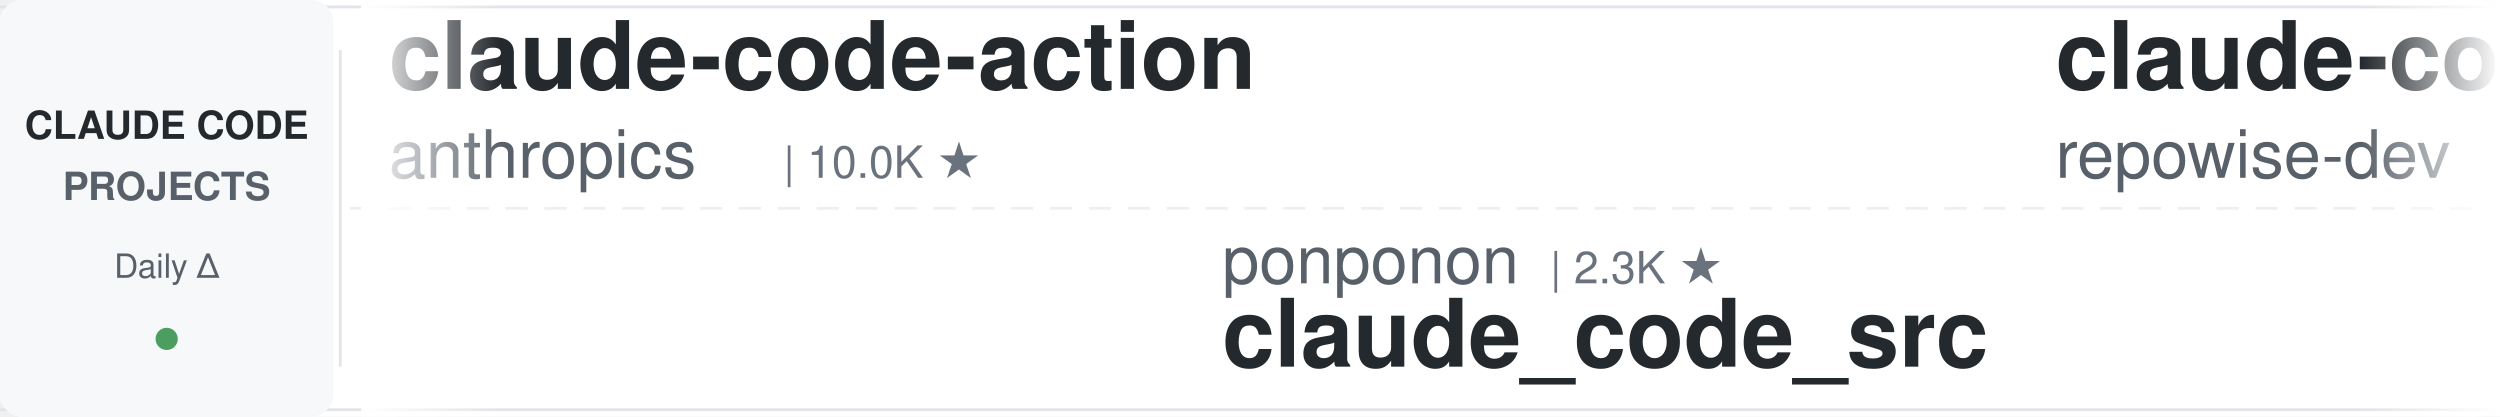
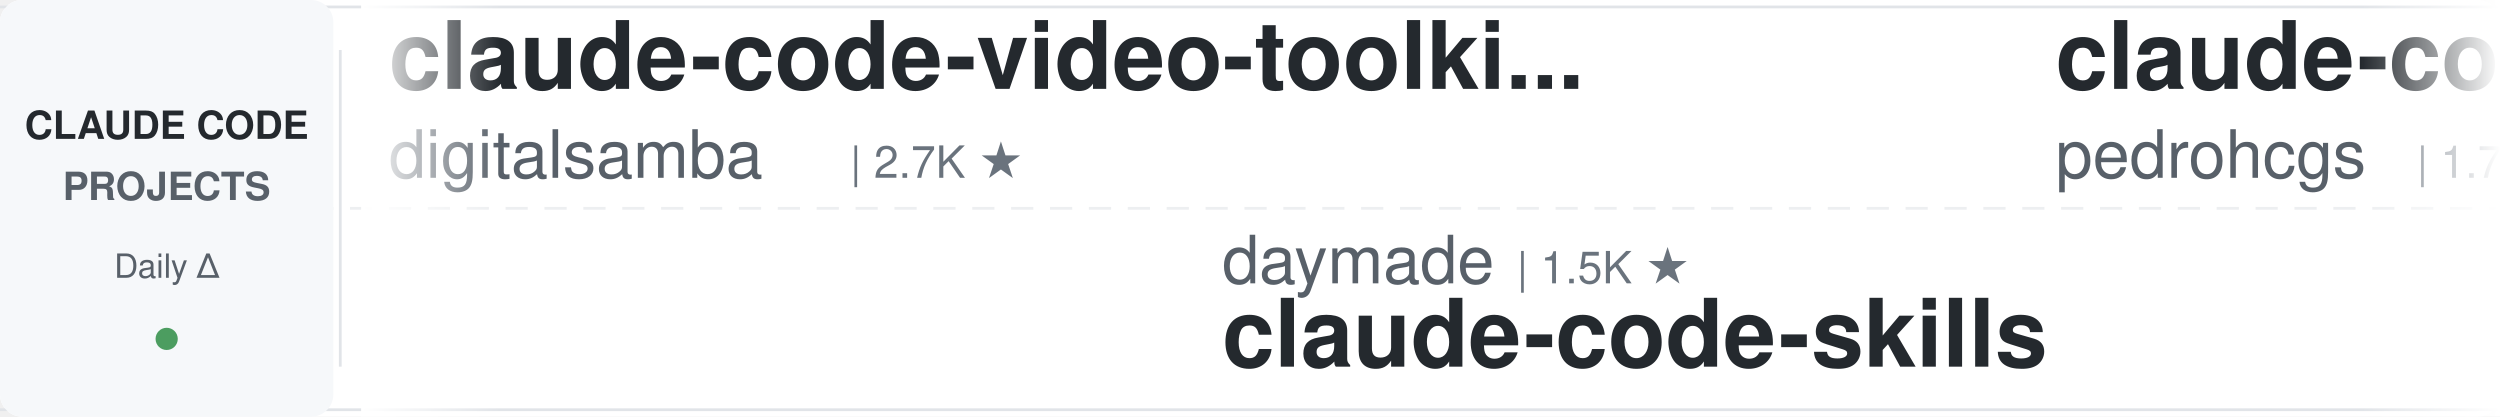
<svg xmlns="http://www.w3.org/2000/svg" width="900" height="150">
  <defs>
    <linearGradient id="leftFade" x1="0%" y1="0%" x2="100%" y2="0%">
      <stop offset="0%" style="stop-color:#ffffff;stop-opacity:1" />
      <stop offset="100%" style="stop-color:#ffffff;stop-opacity:0" />
    </linearGradient>
    <linearGradient id="rightFade" x1="0%" y1="0%" x2="100%" y2="0%">
      <stop offset="0%" style="stop-color:#ffffff;stop-opacity:0" />
      <stop offset="100%" style="stop-color:#ffffff;stop-opacity:1" />
    </linearGradient>
  </defs>
  <rect width="900" height="150" fill="#ffffff" rx="8" />
  <rect x="0" y="2" width="900" height="1" fill="#e1e4e8" />
  <rect x="0" y="147" width="900" height="1" fill="#e1e4e8" />
  <line x1="0" y1="75" x2="900" y2="75" stroke="#e1e4e8" stroke-width="1" stroke-dasharray="8 6" opacity="0.6" />
  <rect x="0" y="0" width="120" height="150" fill="#f6f8fa" rx="8" />
  <text x="60" y="50" font-family="-apple-system, BlinkMacSystemFont, 'Segoe UI', Helvetica, Arial, sans-serif" font-size="14" font-weight="600" fill="#24292e" text-anchor="middle">CLAUDE CODE</text>
  <text x="60" y="72" font-family="-apple-system, BlinkMacSystemFont, 'Segoe UI', Helvetica, Arial, sans-serif" font-size="14" font-weight="600" fill="#586069" text-anchor="middle">PROJECTS</text>
  <text x="60" y="100" font-family="-apple-system, BlinkMacSystemFont, 'Segoe UI', Helvetica, Arial, sans-serif" font-size="12" font-weight="500" fill="#586069" text-anchor="middle">Daily Δ</text>
  <circle cx="60" cy="122" r="4" fill="#22863a" opacity="0.8" />
  <rect x="122" y="18" width="1" height="114" fill="#e1e4e8" />
  <clipPath id="tickerClip">
    <rect x="130" y="0" width="770" height="150" />
  </clipPath>
  <g clip-path="url(#tickerClip)">
    <g id="tickerItems">
      <animateTransform attributeName="transform" attributeType="XML" type="translate" from="0 0" to="-3000 0" dur="54s" repeatCount="indefinite" />
      <g transform="translate(0, 0)">
-         <text x="140" y="32" font-family="-apple-system, BlinkMacSystemFont, 'Segoe UI', Helvetica, Arial, sans-serif" font-size="34" font-weight="600" fill="#24292e">claude-code-action</text>
-         <text x="140" y="64" font-family="-apple-system, BlinkMacSystemFont, 'Segoe UI', Helvetica, Arial, sans-serif" font-size="24" font-weight="400" fill="#586069">anthropics</text>
-         <text x="282" y="64" font-family="-apple-system, BlinkMacSystemFont, 'Segoe UI', Helvetica, Arial, sans-serif" font-size="16" font-weight="500" fill="#6a737d">| 10.0K ★</text>
+         <text x="140" y="32" font-family="-apple-system, BlinkMacSystemFont, 'Segoe UI', Helvetica, Arial, sans-serif" font-size="34" font-weight="600" fill="#24292e">claude-code-video-toolki...</text>
+         <text x="140" y="64" font-family="-apple-system, BlinkMacSystemFont, 'Segoe UI', Helvetica, Arial, sans-serif" font-size="24" font-weight="400" fill="#586069">digitalsamba</text>
+         <text x="306" y="64" font-family="-apple-system, BlinkMacSystemFont, 'Segoe UI', Helvetica, Arial, sans-serif" font-size="16" font-weight="500" fill="#6a737d">| 2.7K ★</text>
      </g>
      <g transform="translate(300, 0)">
-         <text x="140" y="102" font-family="-apple-system, BlinkMacSystemFont, 'Segoe UI', Helvetica, Arial, sans-serif" font-size="24" font-weight="400" fill="#586069">ponponon</text>
-         <text x="258" y="102" font-family="-apple-system, BlinkMacSystemFont, 'Segoe UI', Helvetica, Arial, sans-serif" font-size="16" font-weight="500" fill="#6a737d">| 2.3K ★</text>
-         <text x="140" y="132" font-family="-apple-system, BlinkMacSystemFont, 'Segoe UI', Helvetica, Arial, sans-serif" font-size="34" font-weight="600" fill="#24292e">claude_code_src</text>
-       </g>
-       <g transform="translate(600, 0)">
-         <text x="140" y="32" font-family="-apple-system, BlinkMacSystemFont, 'Segoe UI', Helvetica, Arial, sans-serif" font-size="34" font-weight="600" fill="#24292e">claude-code-prompts</text>
-         <text x="140" y="64" font-family="-apple-system, BlinkMacSystemFont, 'Segoe UI', Helvetica, Arial, sans-serif" font-size="24" font-weight="400" fill="#586069">repowise-dev</text>
-         <text x="306" y="64" font-family="-apple-system, BlinkMacSystemFont, 'Segoe UI', Helvetica, Arial, sans-serif" font-size="16" font-weight="500" fill="#6a737d">| 1.2K ★</text>
-       </g>
-       <g transform="translate(900, 0)">
        <text x="140" y="102" font-family="-apple-system, BlinkMacSystemFont, 'Segoe UI', Helvetica, Arial, sans-serif" font-size="24" font-weight="400" fill="#586069">daymade</text>
        <text x="246" y="102" font-family="-apple-system, BlinkMacSystemFont, 'Segoe UI', Helvetica, Arial, sans-serif" font-size="16" font-weight="500" fill="#6a737d">| 1.5K ★</text>
        <text x="140" y="132" font-family="-apple-system, BlinkMacSystemFont, 'Segoe UI', Helvetica, Arial, sans-serif" font-size="34" font-weight="600" fill="#24292e">claude-code-skills</text>
      </g>
+       <g transform="translate(600, 0)">
+         <text x="140" y="32" font-family="-apple-system, BlinkMacSystemFont, 'Segoe UI', Helvetica, Arial, sans-serif" font-size="34" font-weight="600" fill="#24292e">claude-code-my-workflow</text>
+         <text x="140" y="64" font-family="-apple-system, BlinkMacSystemFont, 'Segoe UI', Helvetica, Arial, sans-serif" font-size="24" font-weight="400" fill="#586069">pedrohcgs</text>
+         <text x="270" y="64" font-family="-apple-system, BlinkMacSystemFont, 'Segoe UI', Helvetica, Arial, sans-serif" font-size="16" font-weight="500" fill="#6a737d">| 1.7K ★</text>
+       </g>
+       <g transform="translate(900, 0)">
+         <text x="140" y="102" font-family="-apple-system, BlinkMacSystemFont, 'Segoe UI', Helvetica, Arial, sans-serif" font-size="24" font-weight="400" fill="#586069">disler</text>
+         <text x="234" y="102" font-family="-apple-system, BlinkMacSystemFont, 'Segoe UI', Helvetica, Arial, sans-serif" font-size="16" font-weight="500" fill="#6a737d">| 4.0K ★</text>
+         <text x="140" y="132" font-family="-apple-system, BlinkMacSystemFont, 'Segoe UI', Helvetica, Arial, sans-serif" font-size="34" font-weight="600" fill="#24292e">claude-code-hooks-master...</text>
+       </g>
      <g transform="translate(1200, 0)">
-         <text x="140" y="32" font-family="-apple-system, BlinkMacSystemFont, 'Segoe UI', Helvetica, Arial, sans-serif" font-size="34" font-weight="600" fill="#24292e">claude-code-system-promp...</text>
-         <text x="140" y="64" font-family="-apple-system, BlinkMacSystemFont, 'Segoe UI', Helvetica, Arial, sans-serif" font-size="24" font-weight="400" fill="#586069">Piebald-AI</text>
-         <text x="282" y="64" font-family="-apple-system, BlinkMacSystemFont, 'Segoe UI', Helvetica, Arial, sans-serif" font-size="16" font-weight="500" fill="#6a737d">| 13.2K ★</text>
+         <text x="140" y="32" font-family="-apple-system, BlinkMacSystemFont, 'Segoe UI', Helvetica, Arial, sans-serif" font-size="34" font-weight="600" fill="#24292e">system_prompts_leaks</text>
+         <text x="140" y="64" font-family="-apple-system, BlinkMacSystemFont, 'Segoe UI', Helvetica, Arial, sans-serif" font-size="24" font-weight="400" fill="#586069">asgeirtj</text>
+         <text x="258" y="64" font-family="-apple-system, BlinkMacSystemFont, 'Segoe UI', Helvetica, Arial, sans-serif" font-size="16" font-weight="500" fill="#6a737d">| 72.4K ★</text>
      </g>
      <g transform="translate(1500, 0)">
-         <text x="140" y="102" font-family="-apple-system, BlinkMacSystemFont, 'Segoe UI', Helvetica, Arial, sans-serif" font-size="24" font-weight="400" fill="#586069">lorryjovens-hub</text>
-         <text x="342" y="102" font-family="-apple-system, BlinkMacSystemFont, 'Segoe UI', Helvetica, Arial, sans-serif" font-size="16" font-weight="500" fill="#6a737d">| 1.7K ★</text>
-         <text x="140" y="132" font-family="-apple-system, BlinkMacSystemFont, 'Segoe UI', Helvetica, Arial, sans-serif" font-size="34" font-weight="600" fill="#24292e">claude-code-rust</text>
+         <text x="140" y="102" font-family="-apple-system, BlinkMacSystemFont, 'Segoe UI', Helvetica, Arial, sans-serif" font-size="24" font-weight="400" fill="#586069">Yeachan-Heo</text>
+         <text x="294" y="102" font-family="-apple-system, BlinkMacSystemFont, 'Segoe UI', Helvetica, Arial, sans-serif" font-size="16" font-weight="500" fill="#6a737d">| 41.0K ★</text>
+         <text x="140" y="132" font-family="-apple-system, BlinkMacSystemFont, 'Segoe UI', Helvetica, Arial, sans-serif" font-size="34" font-weight="600" fill="#24292e">oh-my-claudecode</text>
      </g>
      <g transform="translate(1800, 0)">
-         <text x="140" y="32" font-family="-apple-system, BlinkMacSystemFont, 'Segoe UI', Helvetica, Arial, sans-serif" font-size="34" font-weight="600" fill="#24292e">claude-code-settings</text>
-         <text x="140" y="64" font-family="-apple-system, BlinkMacSystemFont, 'Segoe UI', Helvetica, Arial, sans-serif" font-size="24" font-weight="400" fill="#586069">feiskyer</text>
-         <text x="258" y="64" font-family="-apple-system, BlinkMacSystemFont, 'Segoe UI', Helvetica, Arial, sans-serif" font-size="16" font-weight="500" fill="#6a737d">| 1.7K ★</text>
+         <text x="140" y="32" font-family="-apple-system, BlinkMacSystemFont, 'Segoe UI', Helvetica, Arial, sans-serif" font-size="34" font-weight="600" fill="#24292e">claude-code-source</text>
+         <text x="140" y="64" font-family="-apple-system, BlinkMacSystemFont, 'Segoe UI', Helvetica, Arial, sans-serif" font-size="24" font-weight="400" fill="#586069">AprilNEA</text>
+         <text x="258" y="64" font-family="-apple-system, BlinkMacSystemFont, 'Segoe UI', Helvetica, Arial, sans-serif" font-size="16" font-weight="500" fill="#6a737d">| 393 ★</text>
      </g>
      <g transform="translate(2100, 0)">
-         <text x="140" y="102" font-family="-apple-system, BlinkMacSystemFont, 'Segoe UI', Helvetica, Arial, sans-serif" font-size="24" font-weight="400" fill="#586069">edmund-io</text>
-         <text x="270" y="102" font-family="-apple-system, BlinkMacSystemFont, 'Segoe UI', Helvetica, Arial, sans-serif" font-size="16" font-weight="500" fill="#6a737d">| 1.5K ★</text>
-         <text x="140" y="132" font-family="-apple-system, BlinkMacSystemFont, 'Segoe UI', Helvetica, Arial, sans-serif" font-size="34" font-weight="600" fill="#24292e">edmunds-claude-code</text>
+         <text x="140" y="102" font-family="-apple-system, BlinkMacSystemFont, 'Segoe UI', Helvetica, Arial, sans-serif" font-size="24" font-weight="400" fill="#586069">Chachamaru127</text>
+         <text x="318" y="102" font-family="-apple-system, BlinkMacSystemFont, 'Segoe UI', Helvetica, Arial, sans-serif" font-size="16" font-weight="500" fill="#6a737d">| 3.2K ★</text>
+         <text x="140" y="132" font-family="-apple-system, BlinkMacSystemFont, 'Segoe UI', Helvetica, Arial, sans-serif" font-size="34" font-weight="600" fill="#24292e">claude-code-harness</text>
      </g>
      <g transform="translate(2400, 0)">
-         <text x="140" y="32" font-family="-apple-system, BlinkMacSystemFont, 'Segoe UI', Helvetica, Arial, sans-serif" font-size="34" font-weight="600" fill="#24292e">claude-code-workflows</text>
-         <text x="140" y="64" font-family="-apple-system, BlinkMacSystemFont, 'Segoe UI', Helvetica, Arial, sans-serif" font-size="24" font-weight="400" fill="#586069">OneRedOak</text>
-         <text x="270" y="64" font-family="-apple-system, BlinkMacSystemFont, 'Segoe UI', Helvetica, Arial, sans-serif" font-size="16" font-weight="500" fill="#6a737d">| 3.9K ★</text>
+         <text x="140" y="32" font-family="-apple-system, BlinkMacSystemFont, 'Segoe UI', Helvetica, Arial, sans-serif" font-size="34" font-weight="600" fill="#24292e">edmunds-claude-code</text>
+         <text x="140" y="64" font-family="-apple-system, BlinkMacSystemFont, 'Segoe UI', Helvetica, Arial, sans-serif" font-size="24" font-weight="400" fill="#586069">edmund-io</text>
+         <text x="270" y="64" font-family="-apple-system, BlinkMacSystemFont, 'Segoe UI', Helvetica, Arial, sans-serif" font-size="16" font-weight="500" fill="#6a737d">| 1.5K ★</text>
      </g>
      <g transform="translate(2700, 0)">
-         <text x="140" y="102" font-family="-apple-system, BlinkMacSystemFont, 'Segoe UI', Helvetica, Arial, sans-serif" font-size="24" font-weight="400" fill="#586069">xu-xiang</text>
-         <text x="258" y="102" font-family="-apple-system, BlinkMacSystemFont, 'Segoe UI', Helvetica, Arial, sans-serif" font-size="16" font-weight="500" fill="#6a737d">| 2.0K ★</text>
-         <text x="140" y="132" font-family="-apple-system, BlinkMacSystemFont, 'Segoe UI', Helvetica, Arial, sans-serif" font-size="34" font-weight="600" fill="#24292e">everything-claude-code-z...</text>
+         <text x="140" y="102" font-family="-apple-system, BlinkMacSystemFont, 'Segoe UI', Helvetica, Arial, sans-serif" font-size="24" font-weight="400" fill="#586069">andrew-kramer-inno</text>
+         <text x="378" y="102" font-family="-apple-system, BlinkMacSystemFont, 'Segoe UI', Helvetica, Arial, sans-serif" font-size="16" font-weight="500" fill="#6a737d">| 597 ★</text>
+         <text x="140" y="132" font-family="-apple-system, BlinkMacSystemFont, 'Segoe UI', Helvetica, Arial, sans-serif" font-size="34" font-weight="600" fill="#24292e">claude-code-source-build</text>
      </g>
      <g transform="translate(3000, 0)">
-         <text x="140" y="32" font-family="-apple-system, BlinkMacSystemFont, 'Segoe UI', Helvetica, Arial, sans-serif" font-size="34" font-weight="600" fill="#24292e">claude-code-action</text>
-         <text x="140" y="64" font-family="-apple-system, BlinkMacSystemFont, 'Segoe UI', Helvetica, Arial, sans-serif" font-size="24" font-weight="400" fill="#586069">anthropics</text>
-         <text x="282" y="64" font-family="-apple-system, BlinkMacSystemFont, 'Segoe UI', Helvetica, Arial, sans-serif" font-size="16" font-weight="500" fill="#6a737d">| 10.0K ★</text>
+         <text x="140" y="32" font-family="-apple-system, BlinkMacSystemFont, 'Segoe UI', Helvetica, Arial, sans-serif" font-size="34" font-weight="600" fill="#24292e">claude-code-video-toolki...</text>
+         <text x="140" y="64" font-family="-apple-system, BlinkMacSystemFont, 'Segoe UI', Helvetica, Arial, sans-serif" font-size="24" font-weight="400" fill="#586069">digitalsamba</text>
+         <text x="306" y="64" font-family="-apple-system, BlinkMacSystemFont, 'Segoe UI', Helvetica, Arial, sans-serif" font-size="16" font-weight="500" fill="#6a737d">| 2.7K ★</text>
      </g>
      <g transform="translate(3300, 0)">
-         <text x="140" y="102" font-family="-apple-system, BlinkMacSystemFont, 'Segoe UI', Helvetica, Arial, sans-serif" font-size="24" font-weight="400" fill="#586069">ponponon</text>
-         <text x="258" y="102" font-family="-apple-system, BlinkMacSystemFont, 'Segoe UI', Helvetica, Arial, sans-serif" font-size="16" font-weight="500" fill="#6a737d">| 2.3K ★</text>
-         <text x="140" y="132" font-family="-apple-system, BlinkMacSystemFont, 'Segoe UI', Helvetica, Arial, sans-serif" font-size="34" font-weight="600" fill="#24292e">claude_code_src</text>
-       </g>
-       <g transform="translate(3600, 0)">
-         <text x="140" y="32" font-family="-apple-system, BlinkMacSystemFont, 'Segoe UI', Helvetica, Arial, sans-serif" font-size="34" font-weight="600" fill="#24292e">claude-code-prompts</text>
-         <text x="140" y="64" font-family="-apple-system, BlinkMacSystemFont, 'Segoe UI', Helvetica, Arial, sans-serif" font-size="24" font-weight="400" fill="#586069">repowise-dev</text>
-         <text x="306" y="64" font-family="-apple-system, BlinkMacSystemFont, 'Segoe UI', Helvetica, Arial, sans-serif" font-size="16" font-weight="500" fill="#6a737d">| 1.2K ★</text>
-       </g>
-       <g transform="translate(3900, 0)">
        <text x="140" y="102" font-family="-apple-system, BlinkMacSystemFont, 'Segoe UI', Helvetica, Arial, sans-serif" font-size="24" font-weight="400" fill="#586069">daymade</text>
        <text x="246" y="102" font-family="-apple-system, BlinkMacSystemFont, 'Segoe UI', Helvetica, Arial, sans-serif" font-size="16" font-weight="500" fill="#6a737d">| 1.5K ★</text>
        <text x="140" y="132" font-family="-apple-system, BlinkMacSystemFont, 'Segoe UI', Helvetica, Arial, sans-serif" font-size="34" font-weight="600" fill="#24292e">claude-code-skills</text>
+       </g>
+       <g transform="translate(3600, 0)">
+         <text x="140" y="32" font-family="-apple-system, BlinkMacSystemFont, 'Segoe UI', Helvetica, Arial, sans-serif" font-size="34" font-weight="600" fill="#24292e">claude-code-my-workflow</text>
+         <text x="140" y="64" font-family="-apple-system, BlinkMacSystemFont, 'Segoe UI', Helvetica, Arial, sans-serif" font-size="24" font-weight="400" fill="#586069">pedrohcgs</text>
+         <text x="270" y="64" font-family="-apple-system, BlinkMacSystemFont, 'Segoe UI', Helvetica, Arial, sans-serif" font-size="16" font-weight="500" fill="#6a737d">| 1.7K ★</text>
+       </g>
+       <g transform="translate(3900, 0)">
+         <text x="140" y="102" font-family="-apple-system, BlinkMacSystemFont, 'Segoe UI', Helvetica, Arial, sans-serif" font-size="24" font-weight="400" fill="#586069">disler</text>
+         <text x="234" y="102" font-family="-apple-system, BlinkMacSystemFont, 'Segoe UI', Helvetica, Arial, sans-serif" font-size="16" font-weight="500" fill="#6a737d">| 4.0K ★</text>
+         <text x="140" y="132" font-family="-apple-system, BlinkMacSystemFont, 'Segoe UI', Helvetica, Arial, sans-serif" font-size="34" font-weight="600" fill="#24292e">claude-code-hooks-master...</text>
      </g>
    </g>
  </g>
  <rect x="130" y="0" width="50" height="150" fill="url(#leftFade)" />
  <rect x="850" y="0" width="50" height="150" fill="url(#rightFade)" />
</svg>
